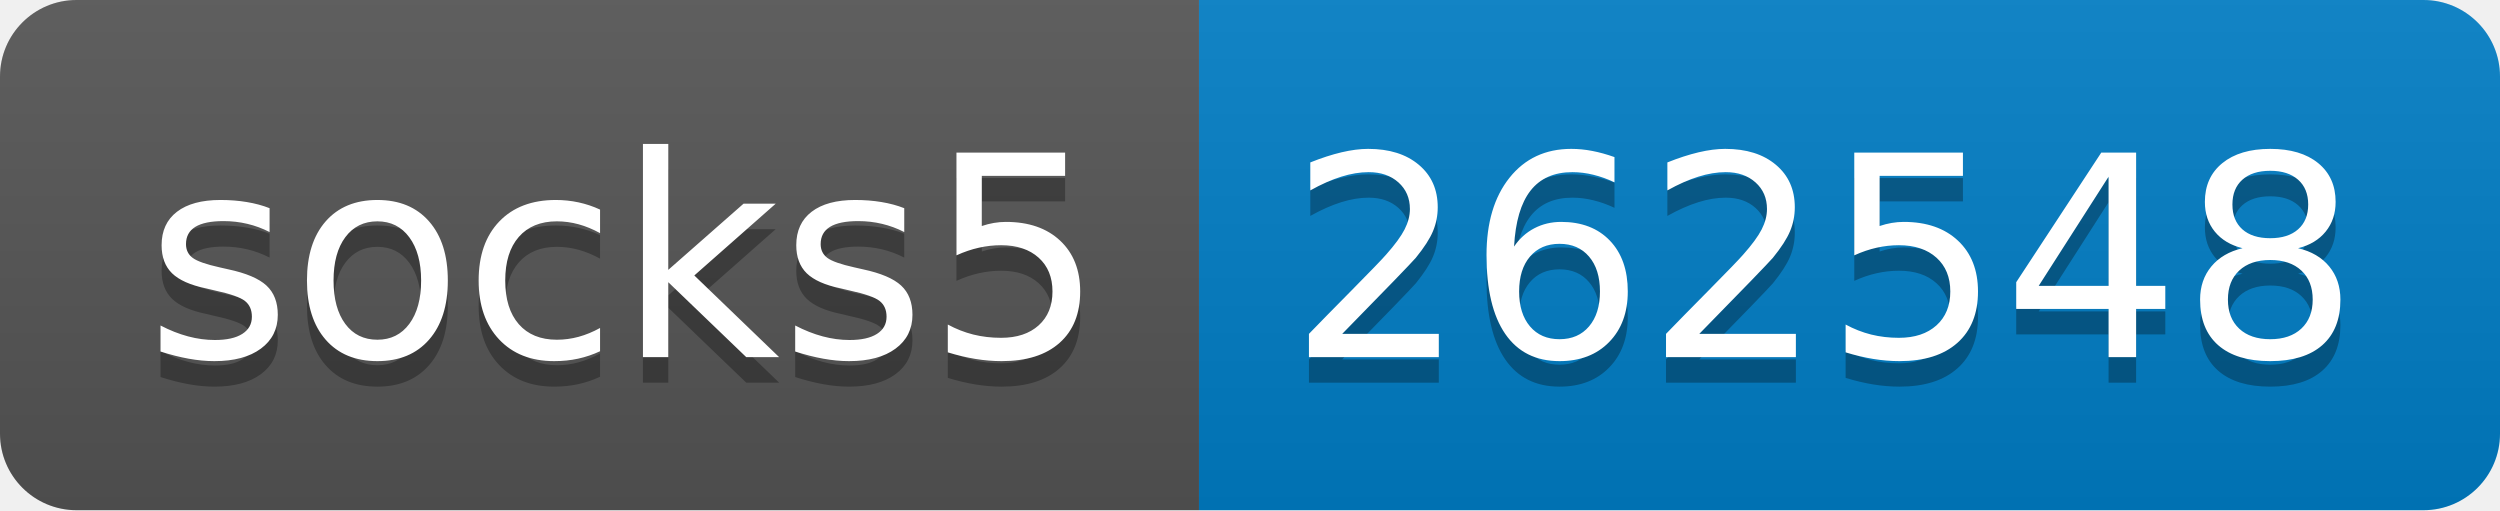
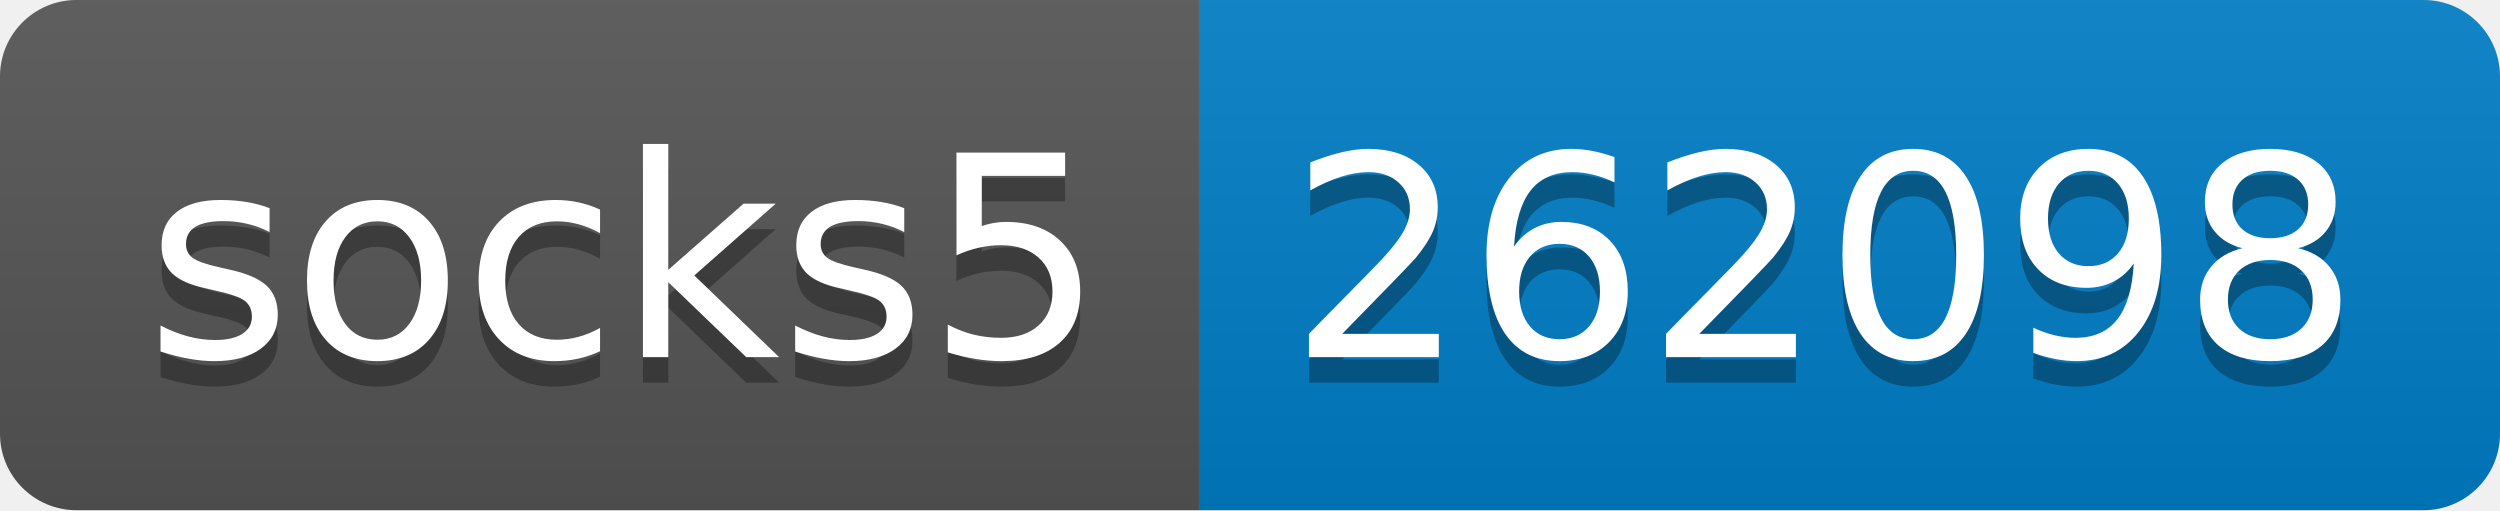
- <svg xmlns="http://www.w3.org/2000/svg" width="98" height="20" role="img" aria-label="socks5: 262548">
+ <svg xmlns="http://www.w3.org/2000/svg" width="98" height="20" role="img" aria-label="socks5: 262098">
  <linearGradient id="s" x2="0" y2="100%">
    <stop offset="0" stop-color="#bbb" stop-opacity=".1" />
    <stop offset="1" stop-opacity=".1" />
  </linearGradient>
  <clipPath id="r">
    <rect width="98" height="20" rx="3" fill="#fff" />
  </clipPath>
  <g clip-path="url(#r)">
    <rect width="47" height="20" fill="#555" />
    <rect x="47" width="51" height="20" fill="#007ec6" />
    <rect width="98" height="20" fill="url(#s)" />
  </g>
  <g fill="#fff" text-anchor="middle" font-family="Verdana,Geneva,DejaVu Sans,sans-serif" text-rendering="geometricPrecision" font-size="110">
    <text aria-hidden="true" x="245" y="150" fill="#010101" fill-opacity=".3" transform="scale(.1)" textLength="370">socks5</text>
    <text x="245" y="140" transform="scale(.1)" fill="#fff" textLength="370">socks5</text>
-     <text aria-hidden="true" x="715" y="150" fill="#010101" fill-opacity=".3" transform="scale(.1)" textLength="410">262548</text>
-     <text x="715" y="140" transform="scale(.1)" fill="#fff" textLength="410">262548</text>
+     <text aria-hidden="true" x="715" y="150" fill="#010101" fill-opacity=".3" transform="scale(.1)" textLength="410">262098</text>
+     <text x="715" y="140" transform="scale(.1)" fill="#fff" textLength="410">262098</text>
  </g>
</svg>
